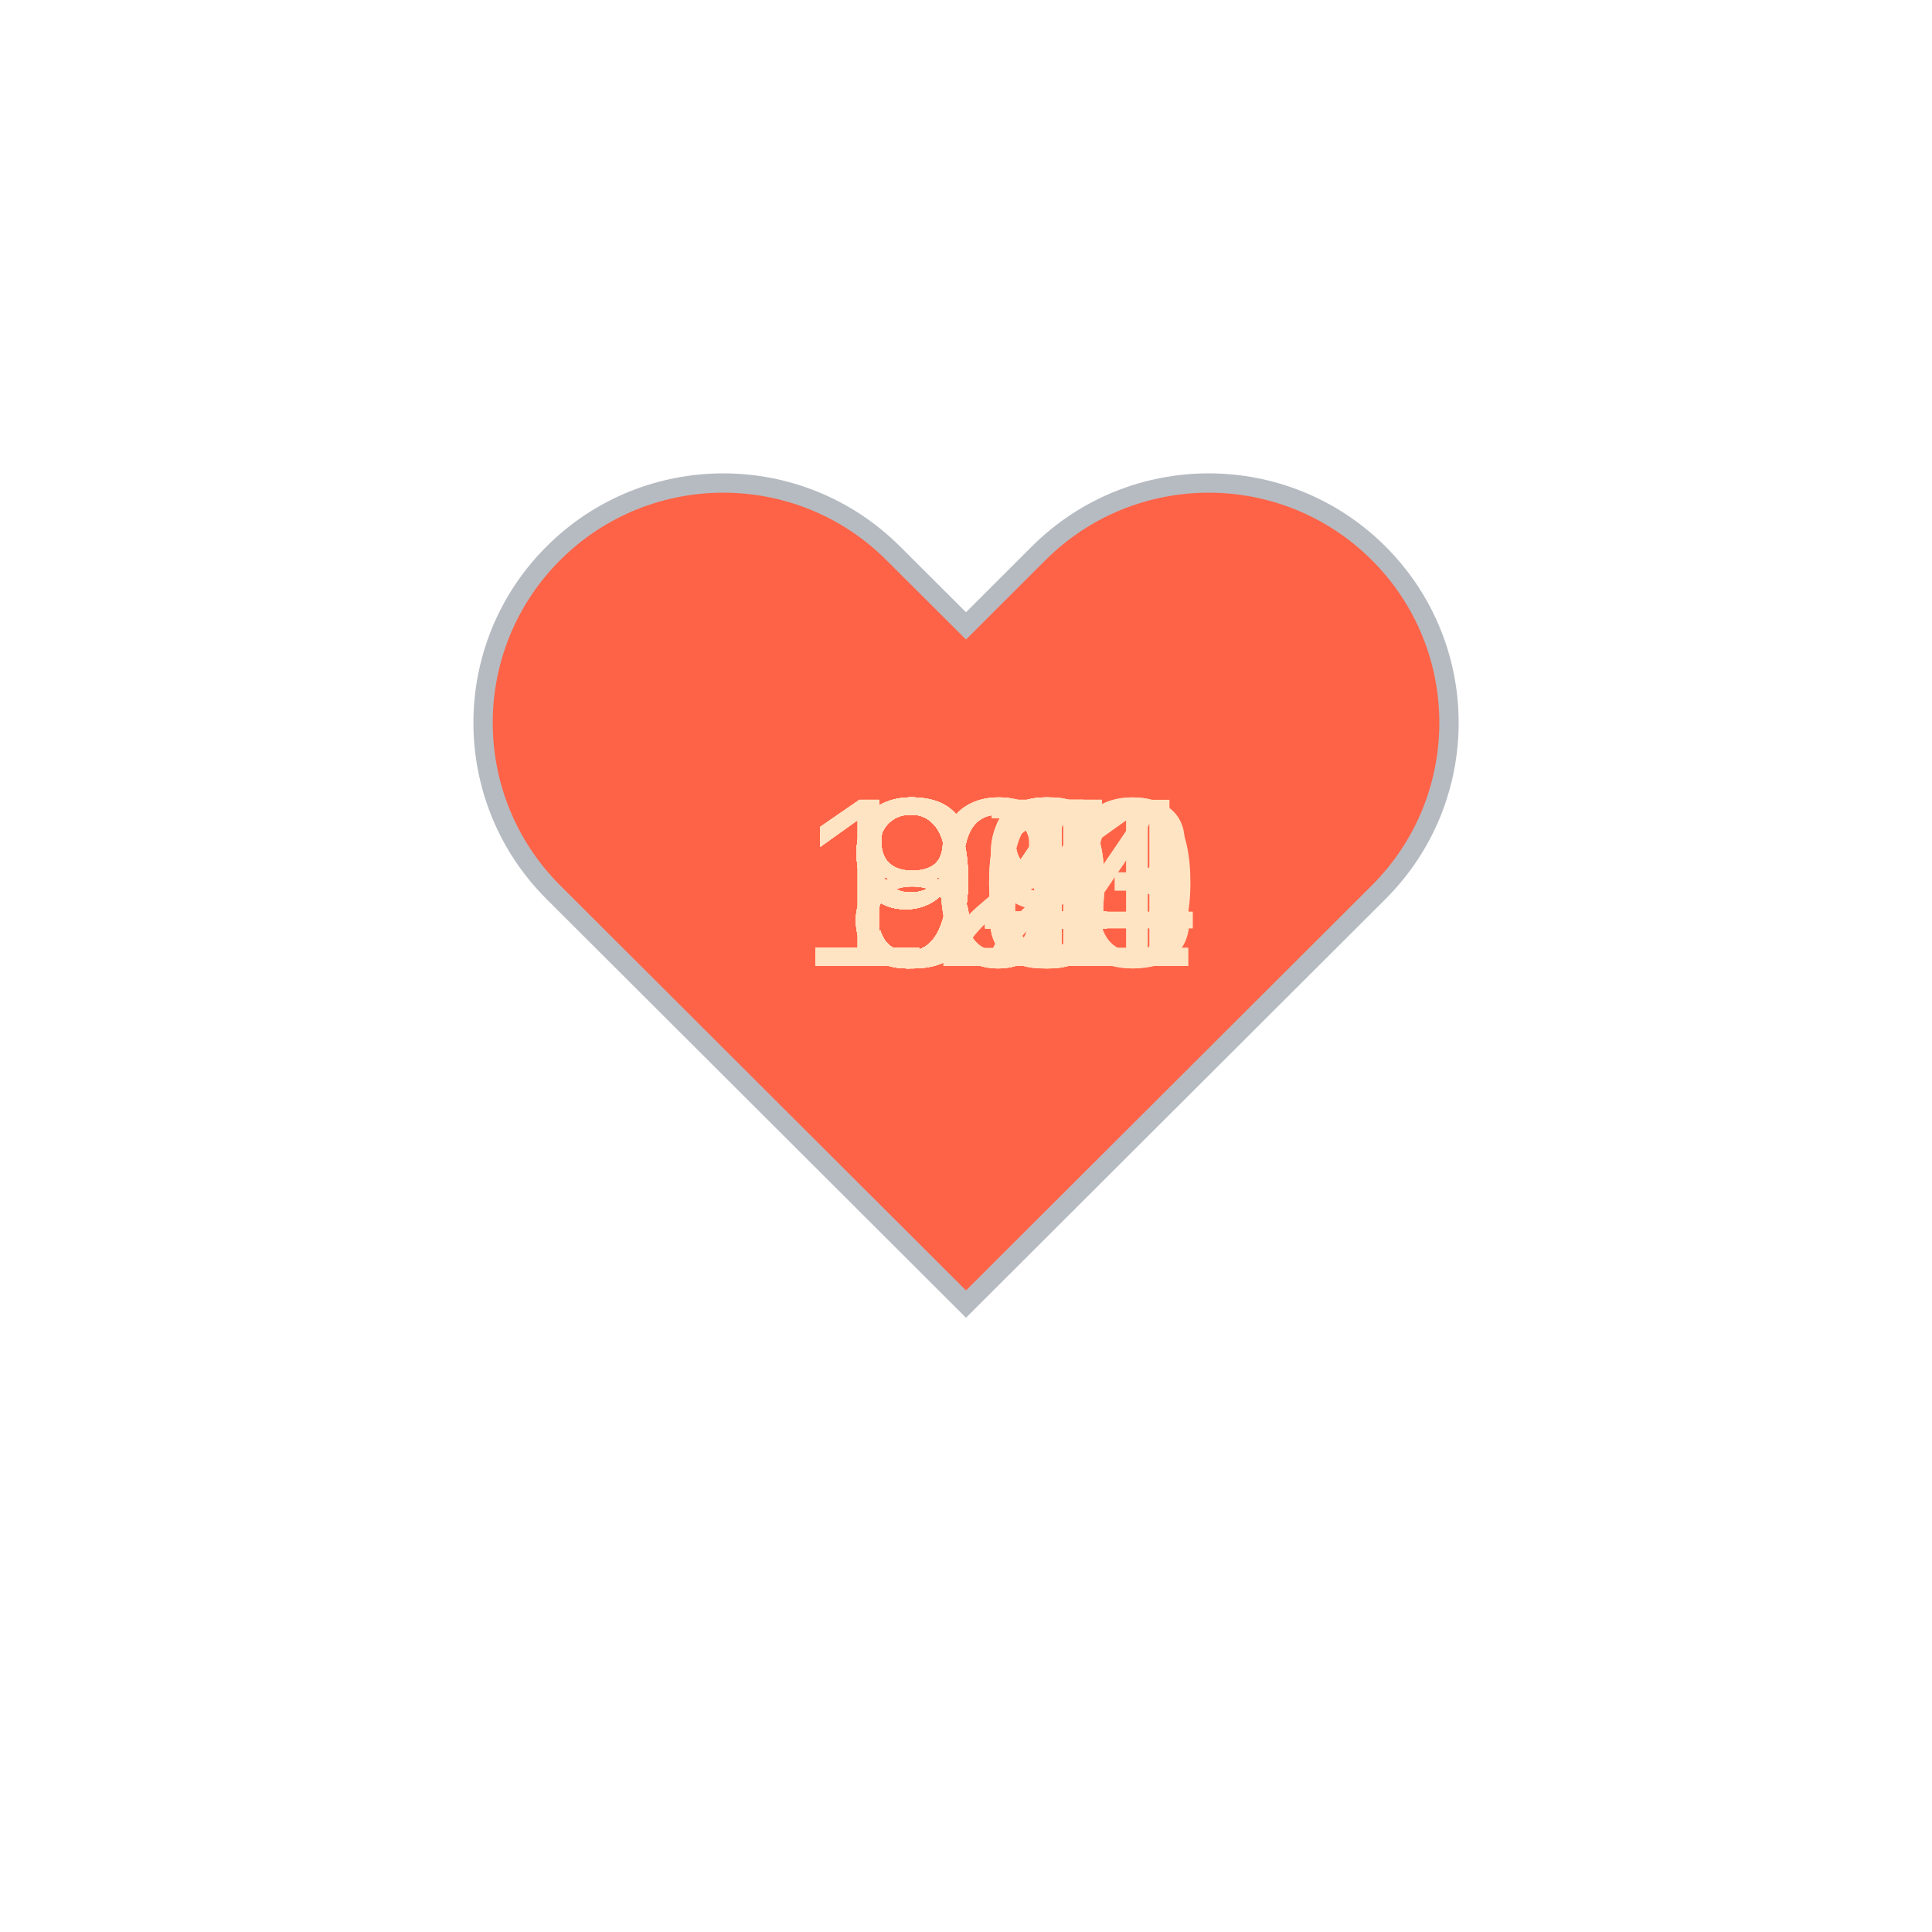
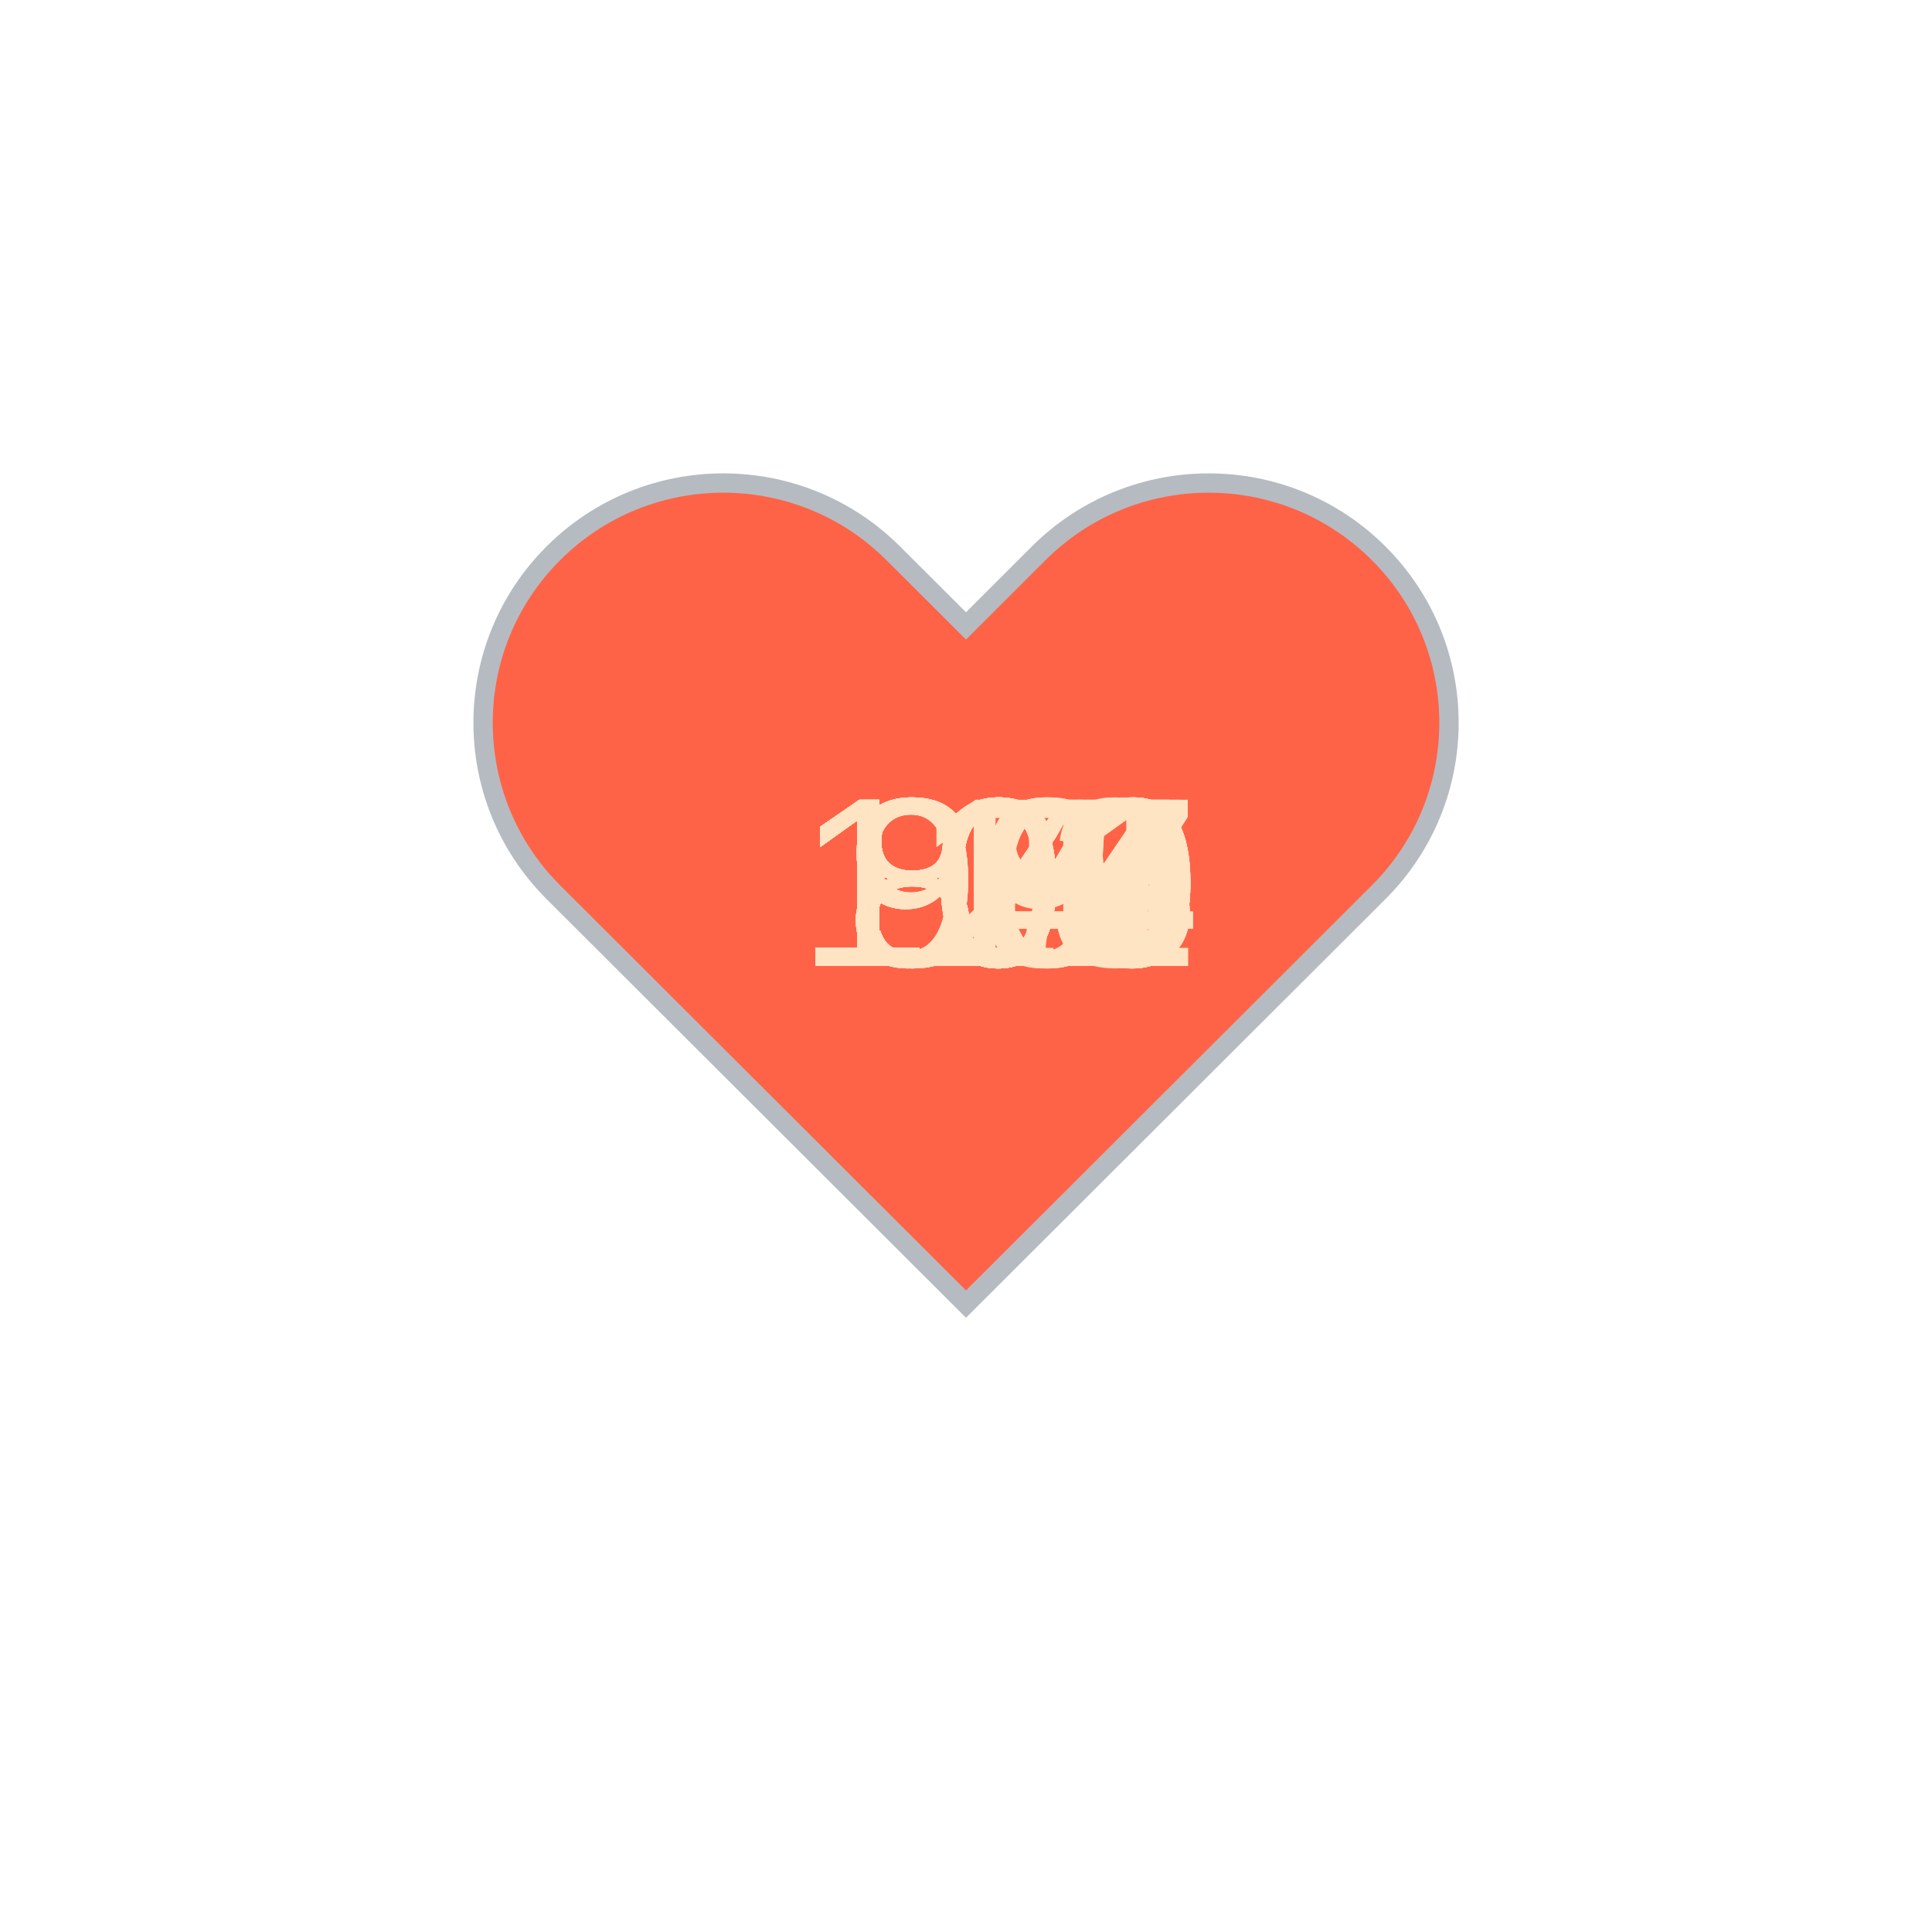
<svg xmlns="http://www.w3.org/2000/svg" baseProfile="full" height="150" version="1.1" viewBox="0,0,200,200" width="150">
  <defs />
  <g transform="translate(100 100)">
    <path d="M92.71,7.27L92.71,7.27c-9.71-9.69-25.46-9.69-35.18,0L50,14.79l-7.54-7.52C32.75-2.42,17-2.42,7.29,7.27v0 c-9.71,9.69-9.71,25.41,0,35.1L50,85l42.71-42.63C102.43,32.68,102.43,16.96,92.71,7.27z" fill="tomato" stroke="#B6BBC1" stroke-width="2" transform="translate(-50 -50)" />
    <animateTransform additive="sum" attributeName="transform" dur="1.2s" repeatCount="indefinite" type="scale" values="1; 1.5; 1.25; 1.5; 1.5; 1;" />
-     <text fill="bisque" style="font-size:25px; font-family:Arial" transform="translate(-17.5 0)">104<animate attributeName="visibility" dur="36.0s" keyTimes="0;0.03;0.07;0.1;0.13;0.17;0.2;0.23;0.27;0.3;0.33;0.37;0.4;0.43;0.47;0.5;0.53;0.57;0.6;0.63;0.67;0.7;0.73;0.77;0.8;0.83;0.87;0.9;0.93;0.97;1.0" repeatCount="indefinite" values="visible;hidden;hidden;hidden;hidden;hidden;hidden;hidden;hidden;hidden;hidden;hidden;hidden;hidden;hidden;hidden;hidden;hidden;hidden;hidden;hidden;hidden;hidden;hidden;hidden;hidden;hidden;hidden;hidden;hidden;hidden" />
+     <text fill="bisque" style="font-size:25px; font-family:Arial" transform="translate(-17.5 0)">107<animate attributeName="visibility" dur="36.0s" keyTimes="0;0.03;0.07;0.1;0.13;0.17;0.2;0.23;0.27;0.3;0.33;0.37;0.4;0.43;0.47;0.5;0.53;0.57;0.6;0.63;0.67;0.7;0.73;0.77;0.8;0.83;0.87;0.9;0.93;0.97;1.0" repeatCount="indefinite" values="visible;hidden;hidden;hidden;hidden;hidden;hidden;hidden;hidden;hidden;hidden;hidden;hidden;hidden;hidden;hidden;hidden;hidden;hidden;hidden;hidden;hidden;hidden;hidden;hidden;hidden;hidden;hidden;hidden;hidden;hidden" />
    </text>
-     <text fill="bisque" style="font-size:25px; font-family:Arial" transform="translate(-17.5 0)">101<animate attributeName="visibility" dur="36.0s" keyTimes="0;0.03;0.07;0.1;0.13;0.17;0.2;0.23;0.27;0.3;0.33;0.37;0.4;0.43;0.47;0.5;0.53;0.57;0.6;0.63;0.67;0.7;0.73;0.77;0.8;0.83;0.87;0.9;0.93;0.97;1.0" repeatCount="indefinite" values="hidden;visible;hidden;hidden;hidden;hidden;hidden;hidden;hidden;hidden;hidden;hidden;hidden;hidden;hidden;hidden;hidden;hidden;hidden;hidden;hidden;hidden;hidden;hidden;hidden;hidden;hidden;hidden;hidden;hidden;hidden" />
+     <text fill="bisque" style="font-size:25px; font-family:Arial" transform="translate(-17.5 0)">100<animate attributeName="visibility" dur="36.0s" keyTimes="0;0.03;0.07;0.1;0.13;0.17;0.2;0.23;0.27;0.3;0.33;0.37;0.4;0.43;0.47;0.5;0.53;0.57;0.6;0.63;0.67;0.7;0.73;0.77;0.8;0.83;0.87;0.9;0.93;0.97;1.0" repeatCount="indefinite" values="hidden;visible;hidden;hidden;hidden;hidden;hidden;hidden;hidden;hidden;hidden;hidden;hidden;hidden;hidden;hidden;hidden;hidden;hidden;hidden;hidden;hidden;hidden;hidden;hidden;hidden;hidden;hidden;hidden;hidden;hidden" />
    </text>
-     <text fill="bisque" style="font-size:25px; font-family:Arial" transform="translate(-17.5 0)">101<animate attributeName="visibility" dur="36.0s" keyTimes="0;0.03;0.07;0.1;0.13;0.17;0.2;0.23;0.27;0.3;0.33;0.37;0.4;0.43;0.47;0.5;0.53;0.57;0.6;0.63;0.67;0.7;0.73;0.77;0.8;0.83;0.87;0.9;0.93;0.97;1.0" repeatCount="indefinite" values="hidden;hidden;visible;hidden;hidden;hidden;hidden;hidden;hidden;hidden;hidden;hidden;hidden;hidden;hidden;hidden;hidden;hidden;hidden;hidden;hidden;hidden;hidden;hidden;hidden;hidden;hidden;hidden;hidden;hidden;hidden" />
+     <text fill="bisque" style="font-size:25px; font-family:Arial" transform="translate(-12.5 0)">97<animate attributeName="visibility" dur="36.0s" keyTimes="0;0.03;0.07;0.1;0.13;0.17;0.2;0.23;0.27;0.3;0.33;0.37;0.4;0.43;0.47;0.5;0.53;0.57;0.6;0.63;0.67;0.7;0.73;0.77;0.8;0.83;0.87;0.9;0.93;0.97;1.0" repeatCount="indefinite" values="hidden;hidden;visible;hidden;hidden;hidden;hidden;hidden;hidden;hidden;hidden;hidden;hidden;hidden;hidden;hidden;hidden;hidden;hidden;hidden;hidden;hidden;hidden;hidden;hidden;hidden;hidden;hidden;hidden;hidden;hidden" />
    </text>
-     <text fill="bisque" style="font-size:25px; font-family:Arial" transform="translate(-12.5 0)">97<animate attributeName="visibility" dur="36.0s" keyTimes="0;0.03;0.07;0.1;0.13;0.17;0.2;0.23;0.27;0.3;0.33;0.37;0.4;0.43;0.47;0.5;0.53;0.57;0.6;0.63;0.67;0.7;0.73;0.77;0.8;0.83;0.87;0.9;0.93;0.97;1.0" repeatCount="indefinite" values="hidden;hidden;hidden;visible;hidden;hidden;hidden;hidden;hidden;hidden;hidden;hidden;hidden;hidden;hidden;hidden;hidden;hidden;hidden;hidden;hidden;hidden;hidden;hidden;hidden;hidden;hidden;hidden;hidden;hidden;hidden" />
+     <text fill="bisque" style="font-size:25px; font-family:Arial" transform="translate(-17.5 0)">100<animate attributeName="visibility" dur="36.0s" keyTimes="0;0.03;0.07;0.1;0.13;0.17;0.2;0.23;0.27;0.3;0.33;0.37;0.4;0.43;0.47;0.5;0.53;0.57;0.6;0.63;0.67;0.7;0.73;0.77;0.8;0.83;0.87;0.9;0.93;0.97;1.0" repeatCount="indefinite" values="hidden;hidden;hidden;visible;hidden;hidden;hidden;hidden;hidden;hidden;hidden;hidden;hidden;hidden;hidden;hidden;hidden;hidden;hidden;hidden;hidden;hidden;hidden;hidden;hidden;hidden;hidden;hidden;hidden;hidden;hidden" />
    </text>
-     <text fill="bisque" style="font-size:25px; font-family:Arial" transform="translate(-17.5 0)">100<animate attributeName="visibility" dur="36.0s" keyTimes="0;0.03;0.07;0.1;0.13;0.17;0.2;0.23;0.27;0.3;0.33;0.37;0.4;0.43;0.47;0.5;0.53;0.57;0.6;0.63;0.67;0.7;0.73;0.77;0.8;0.83;0.87;0.9;0.93;0.97;1.0" repeatCount="indefinite" values="hidden;hidden;hidden;hidden;visible;hidden;hidden;hidden;hidden;hidden;hidden;hidden;hidden;hidden;hidden;hidden;hidden;hidden;hidden;hidden;hidden;hidden;hidden;hidden;hidden;hidden;hidden;hidden;hidden;hidden;hidden" />
+     <text fill="bisque" style="font-size:25px; font-family:Arial" transform="translate(-12.5 0)">98<animate attributeName="visibility" dur="36.0s" keyTimes="0;0.03;0.07;0.1;0.13;0.17;0.2;0.23;0.27;0.3;0.33;0.37;0.4;0.43;0.47;0.5;0.53;0.57;0.6;0.63;0.67;0.7;0.73;0.77;0.8;0.83;0.87;0.9;0.93;0.97;1.0" repeatCount="indefinite" values="hidden;hidden;hidden;hidden;visible;hidden;hidden;hidden;hidden;hidden;hidden;hidden;hidden;hidden;hidden;hidden;hidden;hidden;hidden;hidden;hidden;hidden;hidden;hidden;hidden;hidden;hidden;hidden;hidden;hidden;hidden" />
    </text>
-     <text fill="bisque" style="font-size:25px; font-family:Arial" transform="translate(-12.5 0)">97<animate attributeName="visibility" dur="36.0s" keyTimes="0;0.03;0.07;0.1;0.13;0.17;0.2;0.23;0.27;0.3;0.33;0.37;0.4;0.43;0.47;0.5;0.53;0.57;0.6;0.63;0.67;0.7;0.73;0.77;0.8;0.83;0.87;0.9;0.93;0.97;1.0" repeatCount="indefinite" values="hidden;hidden;hidden;hidden;hidden;visible;hidden;hidden;hidden;hidden;hidden;hidden;hidden;hidden;hidden;hidden;hidden;hidden;hidden;hidden;hidden;hidden;hidden;hidden;hidden;hidden;hidden;hidden;hidden;hidden;hidden" />
+     <text fill="bisque" style="font-size:25px; font-family:Arial" transform="translate(-12.5 0)">90<animate attributeName="visibility" dur="36.0s" keyTimes="0;0.03;0.07;0.1;0.13;0.17;0.2;0.23;0.27;0.3;0.33;0.37;0.4;0.43;0.47;0.5;0.53;0.57;0.6;0.63;0.67;0.7;0.73;0.77;0.8;0.83;0.87;0.9;0.93;0.97;1.0" repeatCount="indefinite" values="hidden;hidden;hidden;hidden;hidden;visible;hidden;hidden;hidden;hidden;hidden;hidden;hidden;hidden;hidden;hidden;hidden;hidden;hidden;hidden;hidden;hidden;hidden;hidden;hidden;hidden;hidden;hidden;hidden;hidden;hidden" />
    </text>
-     <text fill="bisque" style="font-size:25px; font-family:Arial" transform="translate(-12.5 0)">94<animate attributeName="visibility" dur="36.0s" keyTimes="0;0.03;0.07;0.1;0.13;0.17;0.2;0.23;0.27;0.3;0.33;0.37;0.4;0.43;0.47;0.5;0.53;0.57;0.6;0.63;0.67;0.7;0.73;0.77;0.8;0.83;0.87;0.9;0.93;0.97;1.0" repeatCount="indefinite" values="hidden;hidden;hidden;hidden;hidden;hidden;visible;hidden;hidden;hidden;hidden;hidden;hidden;hidden;hidden;hidden;hidden;hidden;hidden;hidden;hidden;hidden;hidden;hidden;hidden;hidden;hidden;hidden;hidden;hidden;hidden" />
+     <text fill="bisque" style="font-size:25px; font-family:Arial" transform="translate(-12.5 0)">99<animate attributeName="visibility" dur="36.0s" keyTimes="0;0.03;0.07;0.1;0.13;0.17;0.2;0.23;0.27;0.3;0.33;0.37;0.4;0.43;0.47;0.5;0.53;0.57;0.6;0.63;0.67;0.7;0.73;0.77;0.8;0.83;0.87;0.9;0.93;0.97;1.0" repeatCount="indefinite" values="hidden;hidden;hidden;hidden;hidden;hidden;visible;hidden;hidden;hidden;hidden;hidden;hidden;hidden;hidden;hidden;hidden;hidden;hidden;hidden;hidden;hidden;hidden;hidden;hidden;hidden;hidden;hidden;hidden;hidden;hidden" />
    </text>
-     <text fill="bisque" style="font-size:25px; font-family:Arial" transform="translate(-12.5 0)">97<animate attributeName="visibility" dur="36.0s" keyTimes="0;0.03;0.07;0.1;0.13;0.17;0.2;0.23;0.27;0.3;0.33;0.37;0.4;0.43;0.47;0.5;0.53;0.57;0.6;0.63;0.67;0.7;0.73;0.77;0.8;0.83;0.87;0.9;0.93;0.97;1.0" repeatCount="indefinite" values="hidden;hidden;hidden;hidden;hidden;hidden;hidden;visible;hidden;hidden;hidden;hidden;hidden;hidden;hidden;hidden;hidden;hidden;hidden;hidden;hidden;hidden;hidden;hidden;hidden;hidden;hidden;hidden;hidden;hidden;hidden" />
+     <text fill="bisque" style="font-size:25px; font-family:Arial" transform="translate(-17.5 0)">101<animate attributeName="visibility" dur="36.0s" keyTimes="0;0.03;0.07;0.1;0.13;0.17;0.2;0.23;0.27;0.3;0.33;0.37;0.4;0.43;0.47;0.5;0.53;0.57;0.6;0.63;0.67;0.7;0.73;0.77;0.8;0.83;0.87;0.9;0.93;0.97;1.0" repeatCount="indefinite" values="hidden;hidden;hidden;hidden;hidden;hidden;hidden;visible;hidden;hidden;hidden;hidden;hidden;hidden;hidden;hidden;hidden;hidden;hidden;hidden;hidden;hidden;hidden;hidden;hidden;hidden;hidden;hidden;hidden;hidden;hidden" />
    </text>
-     <text fill="bisque" style="font-size:25px; font-family:Arial" transform="translate(-12.5 0)">98<animate attributeName="visibility" dur="36.0s" keyTimes="0;0.03;0.07;0.1;0.13;0.17;0.2;0.23;0.27;0.3;0.33;0.37;0.4;0.43;0.47;0.5;0.53;0.57;0.6;0.63;0.67;0.7;0.73;0.77;0.8;0.83;0.87;0.9;0.93;0.97;1.0" repeatCount="indefinite" values="hidden;hidden;hidden;hidden;hidden;hidden;hidden;hidden;visible;hidden;hidden;hidden;hidden;hidden;hidden;hidden;hidden;hidden;hidden;hidden;hidden;hidden;hidden;hidden;hidden;hidden;hidden;hidden;hidden;hidden;hidden" />
+     <text fill="bisque" style="font-size:25px; font-family:Arial" transform="translate(-17.5 0)">100<animate attributeName="visibility" dur="36.0s" keyTimes="0;0.03;0.07;0.1;0.13;0.17;0.2;0.23;0.27;0.3;0.33;0.37;0.4;0.43;0.47;0.5;0.53;0.57;0.6;0.63;0.67;0.7;0.73;0.77;0.8;0.83;0.87;0.9;0.93;0.97;1.0" repeatCount="indefinite" values="hidden;hidden;hidden;hidden;hidden;hidden;hidden;hidden;visible;hidden;hidden;hidden;hidden;hidden;hidden;hidden;hidden;hidden;hidden;hidden;hidden;hidden;hidden;hidden;hidden;hidden;hidden;hidden;hidden;hidden;hidden" />
    </text>
-     <text fill="bisque" style="font-size:25px; font-family:Arial" transform="translate(-12.5 0)">98<animate attributeName="visibility" dur="36.0s" keyTimes="0;0.03;0.07;0.1;0.13;0.17;0.2;0.23;0.27;0.3;0.33;0.37;0.4;0.43;0.47;0.5;0.53;0.57;0.6;0.63;0.67;0.7;0.73;0.77;0.8;0.83;0.87;0.9;0.93;0.97;1.0" repeatCount="indefinite" values="hidden;hidden;hidden;hidden;hidden;hidden;hidden;hidden;hidden;visible;hidden;hidden;hidden;hidden;hidden;hidden;hidden;hidden;hidden;hidden;hidden;hidden;hidden;hidden;hidden;hidden;hidden;hidden;hidden;hidden;hidden" />
+     <text fill="bisque" style="font-size:25px; font-family:Arial" transform="translate(-17.5 0)">109<animate attributeName="visibility" dur="36.0s" keyTimes="0;0.03;0.07;0.1;0.13;0.17;0.2;0.23;0.27;0.3;0.33;0.37;0.4;0.43;0.47;0.5;0.53;0.57;0.6;0.63;0.67;0.7;0.73;0.77;0.8;0.83;0.87;0.9;0.93;0.97;1.0" repeatCount="indefinite" values="hidden;hidden;hidden;hidden;hidden;hidden;hidden;hidden;hidden;visible;hidden;hidden;hidden;hidden;hidden;hidden;hidden;hidden;hidden;hidden;hidden;hidden;hidden;hidden;hidden;hidden;hidden;hidden;hidden;hidden;hidden" />
    </text>
-     <text fill="bisque" style="font-size:25px; font-family:Arial" transform="translate(-12.5 0)">96<animate attributeName="visibility" dur="36.0s" keyTimes="0;0.03;0.07;0.1;0.13;0.17;0.2;0.23;0.27;0.3;0.33;0.37;0.4;0.43;0.47;0.5;0.53;0.57;0.6;0.63;0.67;0.7;0.73;0.77;0.8;0.83;0.87;0.9;0.93;0.97;1.0" repeatCount="indefinite" values="hidden;hidden;hidden;hidden;hidden;hidden;hidden;hidden;hidden;hidden;visible;hidden;hidden;hidden;hidden;hidden;hidden;hidden;hidden;hidden;hidden;hidden;hidden;hidden;hidden;hidden;hidden;hidden;hidden;hidden;hidden" />
+     <text fill="bisque" style="font-size:25px; font-family:Arial" transform="translate(-17.5 0)">117<animate attributeName="visibility" dur="36.0s" keyTimes="0;0.03;0.07;0.1;0.13;0.17;0.2;0.23;0.27;0.3;0.33;0.37;0.4;0.43;0.47;0.5;0.53;0.57;0.6;0.63;0.67;0.7;0.73;0.77;0.8;0.83;0.87;0.9;0.93;0.97;1.0" repeatCount="indefinite" values="hidden;hidden;hidden;hidden;hidden;hidden;hidden;hidden;hidden;hidden;visible;hidden;hidden;hidden;hidden;hidden;hidden;hidden;hidden;hidden;hidden;hidden;hidden;hidden;hidden;hidden;hidden;hidden;hidden;hidden;hidden" />
    </text>
-     <text fill="bisque" style="font-size:25px; font-family:Arial" transform="translate(-12.5 0)">94<animate attributeName="visibility" dur="36.0s" keyTimes="0;0.03;0.07;0.1;0.13;0.17;0.2;0.23;0.27;0.3;0.33;0.37;0.4;0.43;0.47;0.5;0.53;0.57;0.6;0.63;0.67;0.7;0.73;0.77;0.8;0.83;0.87;0.9;0.93;0.97;1.0" repeatCount="indefinite" values="hidden;hidden;hidden;hidden;hidden;hidden;hidden;hidden;hidden;hidden;hidden;visible;hidden;hidden;hidden;hidden;hidden;hidden;hidden;hidden;hidden;hidden;hidden;hidden;hidden;hidden;hidden;hidden;hidden;hidden;hidden" />
+     <text fill="bisque" style="font-size:25px; font-family:Arial" transform="translate(-17.5 0)">120<animate attributeName="visibility" dur="36.0s" keyTimes="0;0.03;0.07;0.1;0.13;0.17;0.2;0.23;0.27;0.3;0.33;0.37;0.4;0.43;0.47;0.5;0.53;0.57;0.6;0.63;0.67;0.7;0.73;0.77;0.8;0.83;0.87;0.9;0.93;0.97;1.0" repeatCount="indefinite" values="hidden;hidden;hidden;hidden;hidden;hidden;hidden;hidden;hidden;hidden;hidden;visible;hidden;hidden;hidden;hidden;hidden;hidden;hidden;hidden;hidden;hidden;hidden;hidden;hidden;hidden;hidden;hidden;hidden;hidden;hidden" />
    </text>
-     <text fill="bisque" style="font-size:25px; font-family:Arial" transform="translate(-12.5 0)">94<animate attributeName="visibility" dur="36.0s" keyTimes="0;0.03;0.07;0.1;0.13;0.17;0.2;0.23;0.27;0.3;0.33;0.37;0.4;0.43;0.47;0.5;0.53;0.57;0.6;0.63;0.67;0.7;0.73;0.77;0.8;0.83;0.87;0.9;0.93;0.97;1.0" repeatCount="indefinite" values="hidden;hidden;hidden;hidden;hidden;hidden;hidden;hidden;hidden;hidden;hidden;hidden;visible;hidden;hidden;hidden;hidden;hidden;hidden;hidden;hidden;hidden;hidden;hidden;hidden;hidden;hidden;hidden;hidden;hidden;hidden" />
+     <text fill="bisque" style="font-size:25px; font-family:Arial" transform="translate(-17.5 0)">105<animate attributeName="visibility" dur="36.0s" keyTimes="0;0.03;0.07;0.1;0.13;0.17;0.2;0.23;0.27;0.3;0.33;0.37;0.4;0.43;0.47;0.5;0.53;0.57;0.6;0.63;0.67;0.7;0.73;0.77;0.8;0.83;0.87;0.9;0.93;0.97;1.0" repeatCount="indefinite" values="hidden;hidden;hidden;hidden;hidden;hidden;hidden;hidden;hidden;hidden;hidden;hidden;visible;hidden;hidden;hidden;hidden;hidden;hidden;hidden;hidden;hidden;hidden;hidden;hidden;hidden;hidden;hidden;hidden;hidden;hidden" />
    </text>
-     <text fill="bisque" style="font-size:25px; font-family:Arial" transform="translate(-12.5 0)">91<animate attributeName="visibility" dur="36.0s" keyTimes="0;0.03;0.07;0.1;0.13;0.17;0.2;0.23;0.27;0.3;0.33;0.37;0.4;0.43;0.47;0.5;0.53;0.57;0.6;0.63;0.67;0.7;0.73;0.77;0.8;0.83;0.87;0.9;0.93;0.97;1.0" repeatCount="indefinite" values="hidden;hidden;hidden;hidden;hidden;hidden;hidden;hidden;hidden;hidden;hidden;hidden;hidden;visible;hidden;hidden;hidden;hidden;hidden;hidden;hidden;hidden;hidden;hidden;hidden;hidden;hidden;hidden;hidden;hidden;hidden" />
+     <text fill="bisque" style="font-size:25px; font-family:Arial" transform="translate(-17.5 0)">100<animate attributeName="visibility" dur="36.0s" keyTimes="0;0.03;0.07;0.1;0.13;0.17;0.2;0.23;0.27;0.3;0.33;0.37;0.4;0.43;0.47;0.5;0.53;0.57;0.6;0.63;0.67;0.7;0.73;0.77;0.8;0.83;0.87;0.9;0.93;0.97;1.0" repeatCount="indefinite" values="hidden;hidden;hidden;hidden;hidden;hidden;hidden;hidden;hidden;hidden;hidden;hidden;hidden;visible;hidden;hidden;hidden;hidden;hidden;hidden;hidden;hidden;hidden;hidden;hidden;hidden;hidden;hidden;hidden;hidden;hidden" />
    </text>
-     <text fill="bisque" style="font-size:25px; font-family:Arial" transform="translate(-12.5 0)">92<animate attributeName="visibility" dur="36.0s" keyTimes="0;0.03;0.07;0.1;0.13;0.17;0.2;0.23;0.27;0.3;0.33;0.37;0.4;0.43;0.47;0.5;0.53;0.57;0.6;0.63;0.67;0.7;0.73;0.77;0.8;0.83;0.87;0.9;0.93;0.97;1.0" repeatCount="indefinite" values="hidden;hidden;hidden;hidden;hidden;hidden;hidden;hidden;hidden;hidden;hidden;hidden;hidden;hidden;visible;hidden;hidden;hidden;hidden;hidden;hidden;hidden;hidden;hidden;hidden;hidden;hidden;hidden;hidden;hidden;hidden" />
+     <text fill="bisque" style="font-size:25px; font-family:Arial" transform="translate(-12.5 0)">84<animate attributeName="visibility" dur="36.0s" keyTimes="0;0.03;0.07;0.1;0.13;0.17;0.2;0.23;0.27;0.3;0.33;0.37;0.4;0.43;0.47;0.5;0.53;0.57;0.6;0.63;0.67;0.7;0.73;0.77;0.8;0.83;0.87;0.9;0.93;0.97;1.0" repeatCount="indefinite" values="hidden;hidden;hidden;hidden;hidden;hidden;hidden;hidden;hidden;hidden;hidden;hidden;hidden;hidden;visible;hidden;hidden;hidden;hidden;hidden;hidden;hidden;hidden;hidden;hidden;hidden;hidden;hidden;hidden;hidden;hidden" />
    </text>
-     <text fill="bisque" style="font-size:25px; font-family:Arial" transform="translate(-12.5 0)">89<animate attributeName="visibility" dur="36.0s" keyTimes="0;0.03;0.07;0.1;0.13;0.17;0.2;0.23;0.27;0.3;0.33;0.37;0.4;0.43;0.47;0.5;0.53;0.57;0.6;0.63;0.67;0.7;0.73;0.77;0.8;0.83;0.87;0.9;0.93;0.97;1.0" repeatCount="indefinite" values="hidden;hidden;hidden;hidden;hidden;hidden;hidden;hidden;hidden;hidden;hidden;hidden;hidden;hidden;hidden;visible;hidden;hidden;hidden;hidden;hidden;hidden;hidden;hidden;hidden;hidden;hidden;hidden;hidden;hidden;hidden" />
+     <text fill="bisque" style="font-size:25px; font-family:Arial" transform="translate(-12.5 0)">86<animate attributeName="visibility" dur="36.0s" keyTimes="0;0.03;0.07;0.1;0.13;0.17;0.2;0.23;0.27;0.3;0.33;0.37;0.4;0.43;0.47;0.5;0.53;0.57;0.6;0.63;0.67;0.7;0.73;0.77;0.8;0.83;0.87;0.9;0.93;0.97;1.0" repeatCount="indefinite" values="hidden;hidden;hidden;hidden;hidden;hidden;hidden;hidden;hidden;hidden;hidden;hidden;hidden;hidden;hidden;visible;hidden;hidden;hidden;hidden;hidden;hidden;hidden;hidden;hidden;hidden;hidden;hidden;hidden;hidden;hidden" />
    </text>
-     <text fill="bisque" style="font-size:25px; font-family:Arial" transform="translate(-12.5 0)">88<animate attributeName="visibility" dur="36.0s" keyTimes="0;0.03;0.07;0.1;0.13;0.17;0.2;0.23;0.27;0.3;0.33;0.37;0.4;0.43;0.47;0.5;0.53;0.57;0.6;0.63;0.67;0.7;0.73;0.77;0.8;0.83;0.87;0.9;0.93;0.97;1.0" repeatCount="indefinite" values="hidden;hidden;hidden;hidden;hidden;hidden;hidden;hidden;hidden;hidden;hidden;hidden;hidden;hidden;hidden;hidden;visible;hidden;hidden;hidden;hidden;hidden;hidden;hidden;hidden;hidden;hidden;hidden;hidden;hidden;hidden" />
+     <text fill="bisque" style="font-size:25px; font-family:Arial" transform="translate(-12.5 0)">83<animate attributeName="visibility" dur="36.0s" keyTimes="0;0.03;0.07;0.1;0.13;0.17;0.2;0.23;0.27;0.3;0.33;0.37;0.4;0.43;0.47;0.5;0.53;0.57;0.6;0.63;0.67;0.7;0.73;0.77;0.8;0.83;0.87;0.9;0.93;0.97;1.0" repeatCount="indefinite" values="hidden;hidden;hidden;hidden;hidden;hidden;hidden;hidden;hidden;hidden;hidden;hidden;hidden;hidden;hidden;hidden;visible;hidden;hidden;hidden;hidden;hidden;hidden;hidden;hidden;hidden;hidden;hidden;hidden;hidden;hidden" />
    </text>
-     <text fill="bisque" style="font-size:25px; font-family:Arial" transform="translate(-12.5 0)">89<animate attributeName="visibility" dur="36.0s" keyTimes="0;0.03;0.07;0.1;0.13;0.17;0.2;0.23;0.27;0.3;0.33;0.37;0.4;0.43;0.47;0.5;0.53;0.57;0.6;0.63;0.67;0.7;0.73;0.77;0.8;0.83;0.87;0.9;0.93;0.97;1.0" repeatCount="indefinite" values="hidden;hidden;hidden;hidden;hidden;hidden;hidden;hidden;hidden;hidden;hidden;hidden;hidden;hidden;hidden;hidden;hidden;visible;hidden;hidden;hidden;hidden;hidden;hidden;hidden;hidden;hidden;hidden;hidden;hidden;hidden" />
+     <text fill="bisque" style="font-size:25px; font-family:Arial" transform="translate(-12.5 0)">84<animate attributeName="visibility" dur="36.0s" keyTimes="0;0.03;0.07;0.1;0.13;0.17;0.2;0.23;0.27;0.3;0.33;0.37;0.4;0.43;0.47;0.5;0.53;0.57;0.6;0.63;0.67;0.7;0.73;0.77;0.8;0.83;0.87;0.9;0.93;0.97;1.0" repeatCount="indefinite" values="hidden;hidden;hidden;hidden;hidden;hidden;hidden;hidden;hidden;hidden;hidden;hidden;hidden;hidden;hidden;hidden;hidden;visible;hidden;hidden;hidden;hidden;hidden;hidden;hidden;hidden;hidden;hidden;hidden;hidden;hidden" />
    </text>
    <text fill="bisque" style="font-size:25px; font-family:Arial" transform="translate(-12.5 0)">84<animate attributeName="visibility" dur="36.0s" keyTimes="0;0.03;0.07;0.1;0.13;0.17;0.2;0.23;0.27;0.3;0.33;0.37;0.4;0.43;0.47;0.5;0.53;0.57;0.6;0.63;0.67;0.7;0.73;0.77;0.8;0.83;0.87;0.9;0.93;0.97;1.0" repeatCount="indefinite" values="hidden;hidden;hidden;hidden;hidden;hidden;hidden;hidden;hidden;hidden;hidden;hidden;hidden;hidden;hidden;hidden;hidden;hidden;visible;hidden;hidden;hidden;hidden;hidden;hidden;hidden;hidden;hidden;hidden;hidden;hidden" />
    </text>
-     <text fill="bisque" style="font-size:25px; font-family:Arial" transform="translate(-12.5 0)">87<animate attributeName="visibility" dur="36.0s" keyTimes="0;0.03;0.07;0.1;0.13;0.17;0.2;0.23;0.27;0.3;0.33;0.37;0.4;0.43;0.47;0.5;0.53;0.57;0.6;0.63;0.67;0.7;0.73;0.77;0.8;0.83;0.87;0.9;0.93;0.97;1.0" repeatCount="indefinite" values="hidden;hidden;hidden;hidden;hidden;hidden;hidden;hidden;hidden;hidden;hidden;hidden;hidden;hidden;hidden;hidden;hidden;hidden;hidden;visible;hidden;hidden;hidden;hidden;hidden;hidden;hidden;hidden;hidden;hidden;hidden" />
+     <text fill="bisque" style="font-size:25px; font-family:Arial" transform="translate(-12.5 0)">84<animate attributeName="visibility" dur="36.0s" keyTimes="0;0.03;0.07;0.1;0.13;0.17;0.2;0.23;0.27;0.3;0.33;0.37;0.4;0.43;0.47;0.5;0.53;0.57;0.6;0.63;0.67;0.7;0.73;0.77;0.8;0.83;0.87;0.9;0.93;0.97;1.0" repeatCount="indefinite" values="hidden;hidden;hidden;hidden;hidden;hidden;hidden;hidden;hidden;hidden;hidden;hidden;hidden;hidden;hidden;hidden;hidden;hidden;hidden;visible;hidden;hidden;hidden;hidden;hidden;hidden;hidden;hidden;hidden;hidden;hidden" />
    </text>
-     <text fill="bisque" style="font-size:25px; font-family:Arial" transform="translate(-12.5 0)">90<animate attributeName="visibility" dur="36.0s" keyTimes="0;0.03;0.07;0.1;0.13;0.17;0.2;0.23;0.27;0.3;0.33;0.37;0.4;0.43;0.47;0.5;0.53;0.57;0.6;0.63;0.67;0.7;0.73;0.77;0.8;0.83;0.87;0.9;0.93;0.97;1.0" repeatCount="indefinite" values="hidden;hidden;hidden;hidden;hidden;hidden;hidden;hidden;hidden;hidden;hidden;hidden;hidden;hidden;hidden;hidden;hidden;hidden;hidden;hidden;visible;hidden;hidden;hidden;hidden;hidden;hidden;hidden;hidden;hidden;hidden" />
+     <text fill="bisque" style="font-size:25px; font-family:Arial" transform="translate(-12.5 0)">84<animate attributeName="visibility" dur="36.0s" keyTimes="0;0.03;0.07;0.1;0.13;0.17;0.2;0.23;0.27;0.3;0.33;0.37;0.4;0.43;0.47;0.5;0.53;0.57;0.6;0.63;0.67;0.7;0.73;0.77;0.8;0.83;0.87;0.9;0.93;0.97;1.0" repeatCount="indefinite" values="hidden;hidden;hidden;hidden;hidden;hidden;hidden;hidden;hidden;hidden;hidden;hidden;hidden;hidden;hidden;hidden;hidden;hidden;hidden;hidden;visible;hidden;hidden;hidden;hidden;hidden;hidden;hidden;hidden;hidden;hidden" />
    </text>
-     <text fill="bisque" style="font-size:25px; font-family:Arial" transform="translate(-12.5 0)">90<animate attributeName="visibility" dur="36.0s" keyTimes="0;0.03;0.07;0.1;0.13;0.17;0.2;0.23;0.27;0.3;0.33;0.37;0.4;0.43;0.47;0.5;0.53;0.57;0.6;0.63;0.67;0.7;0.73;0.77;0.8;0.83;0.87;0.9;0.93;0.97;1.0" repeatCount="indefinite" values="hidden;hidden;hidden;hidden;hidden;hidden;hidden;hidden;hidden;hidden;hidden;hidden;hidden;hidden;hidden;hidden;hidden;hidden;hidden;hidden;hidden;visible;hidden;hidden;hidden;hidden;hidden;hidden;hidden;hidden;hidden" />
+     <text fill="bisque" style="font-size:25px; font-family:Arial" transform="translate(-17.5 0)">112<animate attributeName="visibility" dur="36.0s" keyTimes="0;0.03;0.07;0.1;0.13;0.17;0.2;0.23;0.27;0.3;0.33;0.37;0.4;0.43;0.47;0.5;0.53;0.57;0.6;0.63;0.67;0.7;0.73;0.77;0.8;0.83;0.87;0.9;0.93;0.97;1.0" repeatCount="indefinite" values="hidden;hidden;hidden;hidden;hidden;hidden;hidden;hidden;hidden;hidden;hidden;hidden;hidden;hidden;hidden;hidden;hidden;hidden;hidden;hidden;hidden;visible;hidden;hidden;hidden;hidden;hidden;hidden;hidden;hidden;hidden" />
    </text>
-     <text fill="bisque" style="font-size:25px; font-family:Arial" transform="translate(-12.5 0)">88<animate attributeName="visibility" dur="36.0s" keyTimes="0;0.03;0.07;0.1;0.13;0.17;0.2;0.23;0.27;0.3;0.33;0.37;0.4;0.43;0.47;0.5;0.53;0.57;0.6;0.63;0.67;0.7;0.73;0.77;0.8;0.83;0.87;0.9;0.93;0.97;1.0" repeatCount="indefinite" values="hidden;hidden;hidden;hidden;hidden;hidden;hidden;hidden;hidden;hidden;hidden;hidden;hidden;hidden;hidden;hidden;hidden;hidden;hidden;hidden;hidden;hidden;visible;hidden;hidden;hidden;hidden;hidden;hidden;hidden;hidden" />
+     <text fill="bisque" style="font-size:25px; font-family:Arial" transform="translate(-17.5 0)">104<animate attributeName="visibility" dur="36.0s" keyTimes="0;0.03;0.07;0.1;0.13;0.17;0.2;0.23;0.27;0.3;0.33;0.37;0.4;0.43;0.47;0.5;0.53;0.57;0.6;0.63;0.67;0.7;0.73;0.77;0.8;0.83;0.87;0.9;0.93;0.97;1.0" repeatCount="indefinite" values="hidden;hidden;hidden;hidden;hidden;hidden;hidden;hidden;hidden;hidden;hidden;hidden;hidden;hidden;hidden;hidden;hidden;hidden;hidden;hidden;hidden;hidden;visible;hidden;hidden;hidden;hidden;hidden;hidden;hidden;hidden" />
    </text>
-     <text fill="bisque" style="font-size:25px; font-family:Arial" transform="translate(-12.5 0)">91<animate attributeName="visibility" dur="36.0s" keyTimes="0;0.03;0.07;0.1;0.13;0.17;0.2;0.23;0.27;0.3;0.33;0.37;0.4;0.43;0.47;0.5;0.53;0.57;0.6;0.63;0.67;0.7;0.73;0.77;0.8;0.83;0.87;0.9;0.93;0.97;1.0" repeatCount="indefinite" values="hidden;hidden;hidden;hidden;hidden;hidden;hidden;hidden;hidden;hidden;hidden;hidden;hidden;hidden;hidden;hidden;hidden;hidden;hidden;hidden;hidden;hidden;hidden;visible;hidden;hidden;hidden;hidden;hidden;hidden;hidden" />
+     <text fill="bisque" style="font-size:25px; font-family:Arial" transform="translate(-17.5 0)">104<animate attributeName="visibility" dur="36.0s" keyTimes="0;0.03;0.07;0.1;0.13;0.17;0.2;0.23;0.27;0.3;0.33;0.37;0.4;0.43;0.47;0.5;0.53;0.57;0.6;0.63;0.67;0.7;0.73;0.77;0.8;0.83;0.87;0.9;0.93;0.97;1.0" repeatCount="indefinite" values="hidden;hidden;hidden;hidden;hidden;hidden;hidden;hidden;hidden;hidden;hidden;hidden;hidden;hidden;hidden;hidden;hidden;hidden;hidden;hidden;hidden;hidden;hidden;visible;hidden;hidden;hidden;hidden;hidden;hidden;hidden" />
    </text>
-     <text fill="bisque" style="font-size:25px; font-family:Arial" transform="translate(-12.5 0)">96<animate attributeName="visibility" dur="36.0s" keyTimes="0;0.03;0.07;0.1;0.13;0.17;0.2;0.23;0.27;0.3;0.33;0.37;0.4;0.43;0.47;0.5;0.53;0.57;0.6;0.63;0.67;0.7;0.73;0.77;0.8;0.83;0.87;0.9;0.93;0.97;1.0" repeatCount="indefinite" values="hidden;hidden;hidden;hidden;hidden;hidden;hidden;hidden;hidden;hidden;hidden;hidden;hidden;hidden;hidden;hidden;hidden;hidden;hidden;hidden;hidden;hidden;hidden;hidden;visible;hidden;hidden;hidden;hidden;hidden;hidden" />
+     <text fill="bisque" style="font-size:25px; font-family:Arial" transform="translate(-17.5 0)">100<animate attributeName="visibility" dur="36.0s" keyTimes="0;0.03;0.07;0.1;0.13;0.17;0.2;0.23;0.27;0.3;0.33;0.37;0.4;0.43;0.47;0.5;0.53;0.57;0.6;0.63;0.67;0.7;0.73;0.77;0.8;0.83;0.87;0.9;0.93;0.97;1.0" repeatCount="indefinite" values="hidden;hidden;hidden;hidden;hidden;hidden;hidden;hidden;hidden;hidden;hidden;hidden;hidden;hidden;hidden;hidden;hidden;hidden;hidden;hidden;hidden;hidden;hidden;hidden;visible;hidden;hidden;hidden;hidden;hidden;hidden" />
    </text>
-     <text fill="bisque" style="font-size:25px; font-family:Arial" transform="translate(-12.5 0)">97<animate attributeName="visibility" dur="36.0s" keyTimes="0;0.03;0.07;0.1;0.13;0.17;0.2;0.23;0.27;0.3;0.33;0.37;0.4;0.43;0.47;0.5;0.53;0.57;0.6;0.63;0.67;0.7;0.73;0.77;0.8;0.83;0.87;0.9;0.93;0.97;1.0" repeatCount="indefinite" values="hidden;hidden;hidden;hidden;hidden;hidden;hidden;hidden;hidden;hidden;hidden;hidden;hidden;hidden;hidden;hidden;hidden;hidden;hidden;hidden;hidden;hidden;hidden;hidden;hidden;visible;hidden;hidden;hidden;hidden;hidden" />
+     <text fill="bisque" style="font-size:25px; font-family:Arial" transform="translate(-17.5 0)">104<animate attributeName="visibility" dur="36.0s" keyTimes="0;0.03;0.07;0.1;0.13;0.17;0.2;0.23;0.27;0.3;0.33;0.37;0.4;0.43;0.47;0.5;0.53;0.57;0.6;0.63;0.67;0.7;0.73;0.77;0.8;0.83;0.87;0.9;0.93;0.97;1.0" repeatCount="indefinite" values="hidden;hidden;hidden;hidden;hidden;hidden;hidden;hidden;hidden;hidden;hidden;hidden;hidden;hidden;hidden;hidden;hidden;hidden;hidden;hidden;hidden;hidden;hidden;hidden;hidden;visible;hidden;hidden;hidden;hidden;hidden" />
    </text>
-     <text fill="bisque" style="font-size:25px; font-family:Arial" transform="translate(-12.5 0)">84<animate attributeName="visibility" dur="36.0s" keyTimes="0;0.03;0.07;0.1;0.13;0.17;0.2;0.23;0.27;0.3;0.33;0.37;0.4;0.43;0.47;0.5;0.53;0.57;0.6;0.63;0.67;0.7;0.73;0.77;0.8;0.83;0.87;0.9;0.93;0.97;1.0" repeatCount="indefinite" values="hidden;hidden;hidden;hidden;hidden;hidden;hidden;hidden;hidden;hidden;hidden;hidden;hidden;hidden;hidden;hidden;hidden;hidden;hidden;hidden;hidden;hidden;hidden;hidden;hidden;hidden;visible;hidden;hidden;hidden;hidden" />
+     <text fill="bisque" style="font-size:25px; font-family:Arial" transform="translate(-17.5 0)">113<animate attributeName="visibility" dur="36.0s" keyTimes="0;0.03;0.07;0.1;0.13;0.17;0.2;0.23;0.27;0.3;0.33;0.37;0.4;0.43;0.47;0.5;0.53;0.57;0.6;0.63;0.67;0.7;0.73;0.77;0.8;0.83;0.87;0.9;0.93;0.97;1.0" repeatCount="indefinite" values="hidden;hidden;hidden;hidden;hidden;hidden;hidden;hidden;hidden;hidden;hidden;hidden;hidden;hidden;hidden;hidden;hidden;hidden;hidden;hidden;hidden;hidden;hidden;hidden;hidden;hidden;visible;hidden;hidden;hidden;hidden" />
    </text>
-     <text fill="bisque" style="font-size:25px; font-family:Arial" transform="translate(-17.5 0)">123<animate attributeName="visibility" dur="36.0s" keyTimes="0;0.03;0.07;0.1;0.13;0.17;0.2;0.23;0.27;0.3;0.33;0.37;0.4;0.43;0.47;0.5;0.53;0.57;0.6;0.63;0.67;0.7;0.73;0.77;0.8;0.83;0.87;0.9;0.93;0.97;1.0" repeatCount="indefinite" values="hidden;hidden;hidden;hidden;hidden;hidden;hidden;hidden;hidden;hidden;hidden;hidden;hidden;hidden;hidden;hidden;hidden;hidden;hidden;hidden;hidden;hidden;hidden;hidden;hidden;hidden;hidden;visible;hidden;hidden;hidden" />
+     <text fill="bisque" style="font-size:25px; font-family:Arial" transform="translate(-17.5 0)">105<animate attributeName="visibility" dur="36.0s" keyTimes="0;0.03;0.07;0.1;0.13;0.17;0.2;0.23;0.27;0.3;0.33;0.37;0.4;0.43;0.47;0.5;0.53;0.57;0.6;0.63;0.67;0.7;0.73;0.77;0.8;0.83;0.87;0.9;0.93;0.97;1.0" repeatCount="indefinite" values="hidden;hidden;hidden;hidden;hidden;hidden;hidden;hidden;hidden;hidden;hidden;hidden;hidden;hidden;hidden;hidden;hidden;hidden;hidden;hidden;hidden;hidden;hidden;hidden;hidden;hidden;hidden;visible;hidden;hidden;hidden" />
    </text>
-     <text fill="bisque" style="font-size:25px; font-family:Arial" transform="translate(-12.5 0)">94<animate attributeName="visibility" dur="36.0s" keyTimes="0;0.03;0.07;0.1;0.13;0.17;0.2;0.23;0.27;0.3;0.33;0.37;0.4;0.43;0.47;0.5;0.53;0.57;0.6;0.63;0.67;0.7;0.73;0.77;0.8;0.83;0.87;0.9;0.93;0.97;1.0" repeatCount="indefinite" values="hidden;hidden;hidden;hidden;hidden;hidden;hidden;hidden;hidden;hidden;hidden;hidden;hidden;hidden;hidden;hidden;hidden;hidden;hidden;hidden;hidden;hidden;hidden;hidden;hidden;hidden;hidden;hidden;visible;hidden;hidden" />
+     <text fill="bisque" style="font-size:25px; font-family:Arial" transform="translate(-17.5 0)">107<animate attributeName="visibility" dur="36.0s" keyTimes="0;0.03;0.07;0.1;0.13;0.17;0.2;0.23;0.27;0.3;0.33;0.37;0.4;0.43;0.47;0.5;0.53;0.57;0.6;0.63;0.67;0.7;0.73;0.77;0.8;0.83;0.87;0.9;0.93;0.97;1.0" repeatCount="indefinite" values="hidden;hidden;hidden;hidden;hidden;hidden;hidden;hidden;hidden;hidden;hidden;hidden;hidden;hidden;hidden;hidden;hidden;hidden;hidden;hidden;hidden;hidden;hidden;hidden;hidden;hidden;hidden;hidden;visible;hidden;hidden" />
    </text>
-     <text fill="bisque" style="font-size:25px; font-family:Arial" transform="translate(-12.5 0)">94<animate attributeName="visibility" dur="36.0s" keyTimes="0;0.03;0.07;0.1;0.13;0.17;0.2;0.23;0.27;0.3;0.33;0.37;0.4;0.43;0.47;0.5;0.53;0.57;0.6;0.63;0.67;0.7;0.73;0.77;0.8;0.83;0.87;0.9;0.93;0.97;1.0" repeatCount="indefinite" values="hidden;hidden;hidden;hidden;hidden;hidden;hidden;hidden;hidden;hidden;hidden;hidden;hidden;hidden;hidden;hidden;hidden;hidden;hidden;hidden;hidden;hidden;hidden;hidden;hidden;hidden;hidden;hidden;hidden;visible;hidden" />
+     <text fill="bisque" style="font-size:25px; font-family:Arial" transform="translate(-17.5 0)">104<animate attributeName="visibility" dur="36.0s" keyTimes="0;0.03;0.07;0.1;0.13;0.17;0.2;0.23;0.27;0.3;0.33;0.37;0.4;0.43;0.47;0.5;0.53;0.57;0.6;0.63;0.67;0.7;0.73;0.77;0.8;0.83;0.87;0.9;0.93;0.97;1.0" repeatCount="indefinite" values="hidden;hidden;hidden;hidden;hidden;hidden;hidden;hidden;hidden;hidden;hidden;hidden;hidden;hidden;hidden;hidden;hidden;hidden;hidden;hidden;hidden;hidden;hidden;hidden;hidden;hidden;hidden;hidden;hidden;visible;hidden" />
    </text>
  </g>
</svg>
